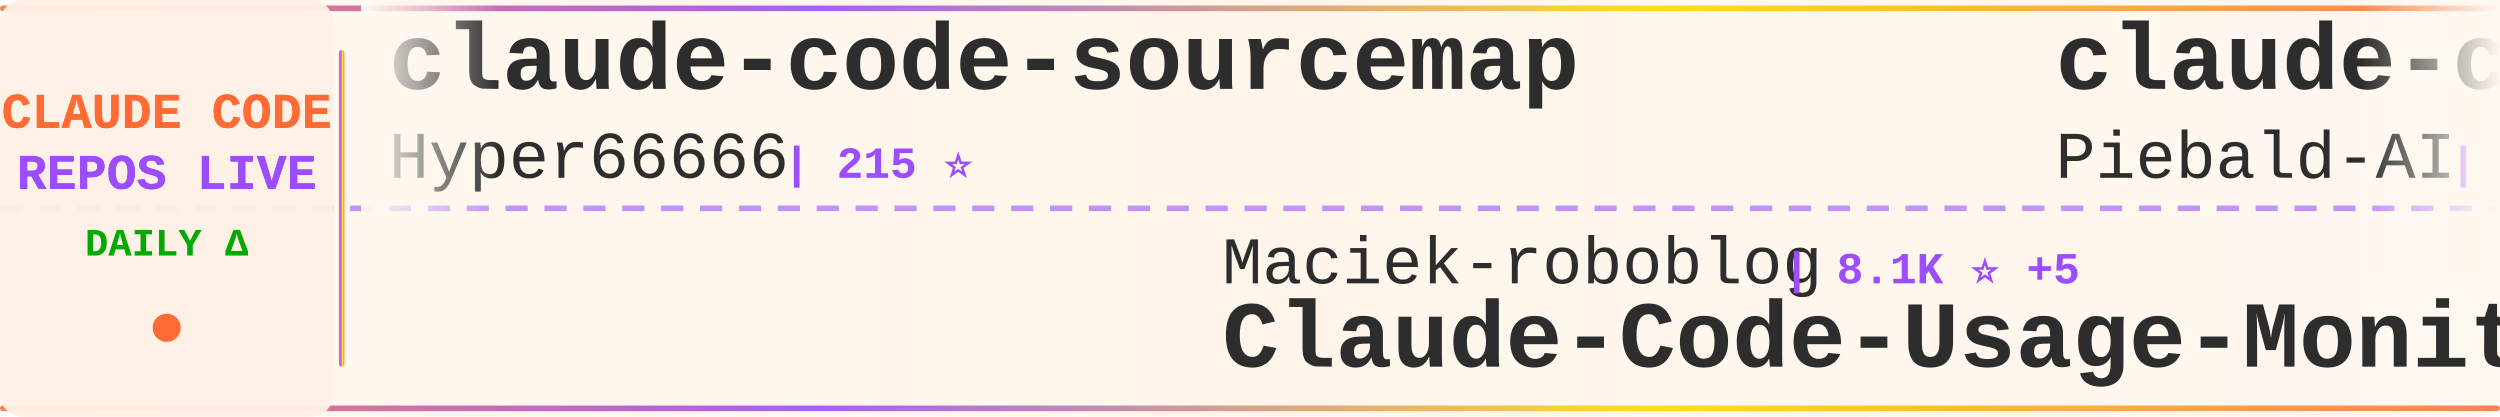
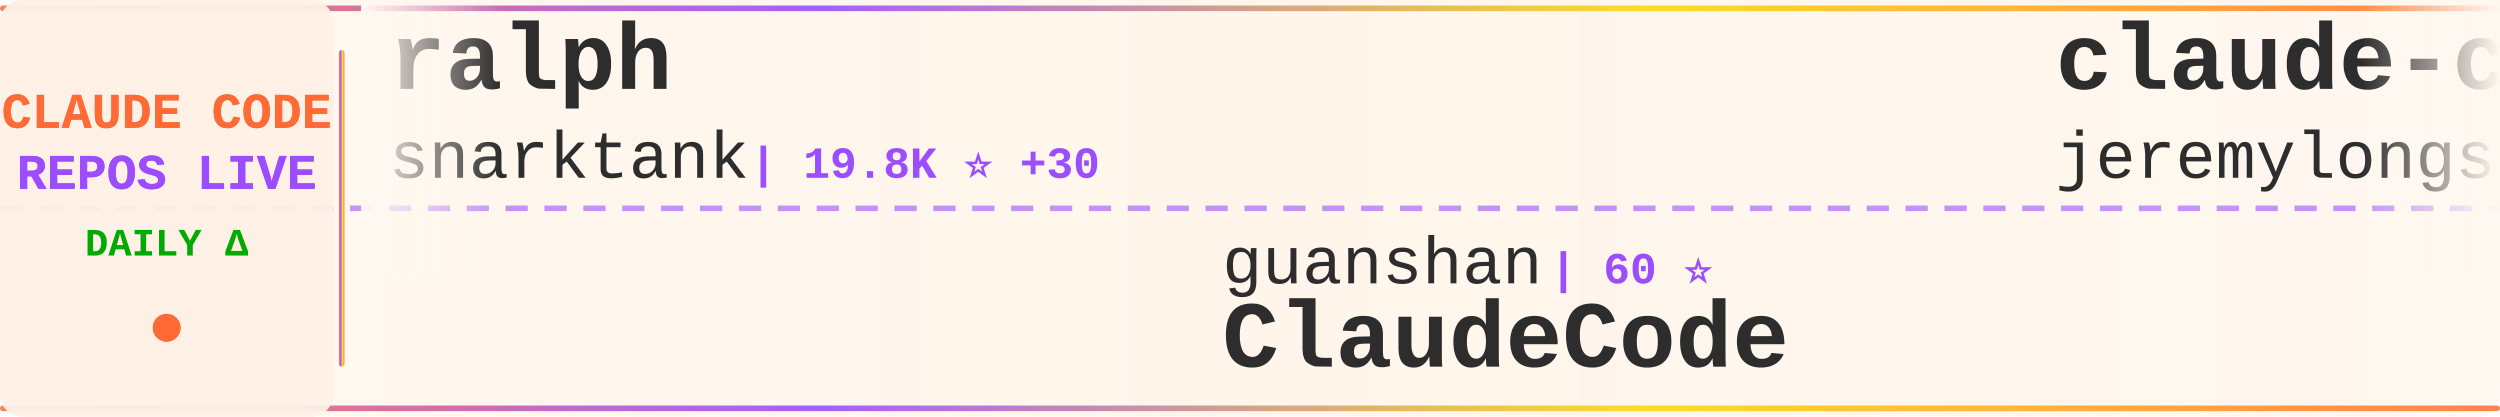
<svg xmlns="http://www.w3.org/2000/svg" width="900" height="150">
  <defs>
    <linearGradient id="tickerBg" x1="0%" y1="0%" x2="100%" y2="0%">
      <stop offset="0%" style="stop-color:#fff8f0;stop-opacity:0.98" />
      <stop offset="50%" style="stop-color:#fff5eb;stop-opacity:1" />
      <stop offset="100%" style="stop-color:#fff8f0;stop-opacity:0.98" />
    </linearGradient>
    <linearGradient id="borderGrad" x1="0%" y1="0%" x2="100%" y2="0%">
      <stop offset="0%" style="stop-color:#FF6B35;stop-opacity:0.85">
        <animate attributeName="stop-opacity" values="0.85;1;0.85" dur="2s" repeatCount="indefinite" />
      </stop>
      <stop offset="33%" style="stop-color:#9C4EFF;stop-opacity:0.9">
        <animate attributeName="stop-opacity" values="0.9;1;0.9" dur="2.2s" repeatCount="indefinite" />
      </stop>
      <stop offset="66%" style="stop-color:#FFD700;stop-opacity:0.85">
        <animate attributeName="stop-opacity" values="0.85;1;0.85" dur="1.8s" repeatCount="indefinite" />
      </stop>
      <stop offset="100%" style="stop-color:#FF6B35;stop-opacity:0.85">
        <animate attributeName="stop-opacity" values="0.85;1;0.85" dur="2s" repeatCount="indefinite" />
      </stop>
    </linearGradient>
    <filter id="textGlow">
      <feGaussianBlur stdDeviation="0.15" result="coloredBlur" />
      <feMerge>
        <feMergeNode in="coloredBlur" />
        <feMergeNode in="SourceGraphic" />
      </feMerge>
    </filter>
    <filter id="metricGlow">
      <feGaussianBlur stdDeviation="0.2" result="coloredBlur" />
      <feMerge>
        <feMergeNode in="coloredBlur" />
        <feMergeNode in="SourceGraphic" />
      </feMerge>
    </filter>
    <linearGradient id="leftFade" x1="0%" y1="0%" x2="100%" y2="0%">
      <stop offset="0%" style="stop-color:#fff8f0;stop-opacity:1" />
      <stop offset="100%" style="stop-color:#fff8f0;stop-opacity:0" />
    </linearGradient>
    <linearGradient id="rightFade" x1="0%" y1="0%" x2="100%" y2="0%">
      <stop offset="0%" style="stop-color:#fff8f0;stop-opacity:0" />
      <stop offset="100%" style="stop-color:#fff8f0;stop-opacity:1" />
    </linearGradient>
  </defs>
  <rect width="900" height="150" fill="url(#tickerBg)" rx="8" />
  <rect x="0" y="2" width="900" height="2" fill="url(#borderGrad)" rx="1" />
  <rect x="0" y="146" width="900" height="2" fill="url(#borderGrad)" rx="1" />
  <line x1="0" y1="75" x2="900" y2="75" stroke="#9C4EFF" stroke-width="2" stroke-dasharray="8 6" opacity="0.6" />
  <rect x="0" y="0" width="120" height="150" fill="#fff0e6" opacity="0.95" rx="8" />
  <text x="60" y="46" font-family="'Courier New', monospace" font-size="18" font-weight="bold" fill="#FF6B35" text-anchor="middle" filter="url(#textGlow)">
    CLAUDE CODE
  </text>
  <text x="60" y="68" font-family="'Courier New', monospace" font-size="18" font-weight="bold" fill="#9C4EFF" text-anchor="middle" filter="url(#textGlow)">
    REPOS LIVE
  </text>
  <text x="60" y="92" font-family="'Courier New', monospace" font-size="14" font-weight="bold" fill="#00aa00" text-anchor="middle">
    DAILY Δ
  </text>
  <circle cx="60" cy="118" r="5" fill="#FF6B35" filter="url(#metricGlow)">
    <animate attributeName="r" values="4;6;4" dur="1.5s" repeatCount="indefinite" />
    <animate attributeName="opacity" values="0.6;1;0.6" dur="1.5s" repeatCount="indefinite" />
  </circle>
  <rect x="122" y="18" width="2" height="114" fill="url(#borderGrad)" rx="1" />
  <clipPath id="tickerClip">
    <rect x="130" y="0" width="770" height="150" />
  </clipPath>
  <g clip-path="url(#tickerClip)">
    <g id="tickerItems">
      <animateTransform attributeName="transform" attributeType="XML" type="translate" from="0 0" to="-3000 0" dur="54s" repeatCount="indefinite" />
      <g transform="translate(0, 0)">
-         <text x="140" y="32" font-family="'Courier New', monospace" font-size="34" font-weight="bold" fill="#2d2d2d">claude-code-sourcemap</text>
-         <text x="140" y="64" font-family="'Courier New', monospace" font-size="24" font-weight="normal" fill="#2d2d2d" opacity="1.0">Hyper66666</text>
-         <text x="282" y="64" font-family="'Courier New', monospace" font-size="16" font-weight="bold" fill="#9C4EFF"> | 215 ⭐</text>
+         <text x="140" y="32" font-family="'Courier New', monospace" font-size="34" font-weight="bold" fill="#2d2d2d">ralph</text>
+         <text x="140" y="64" font-family="'Courier New', monospace" font-size="24" font-weight="normal" fill="#2d2d2d" opacity="1.0">snarktank</text>
+         <text x="270" y="64" font-family="'Courier New', monospace" font-size="16" font-weight="bold" fill="#9C4EFF"> | 19.8K ⭐ +30</text>
      </g>
      <g transform="translate(300, 0)">
-         <text x="140" y="102" font-family="'Courier New', monospace" font-size="24" font-weight="normal" fill="#2d2d2d" opacity="1.0">Maciek-roboblog</text>
-         <text x="342" y="102" font-family="'Courier New', monospace" font-size="16" font-weight="bold" fill="#9C4EFF"> | 8.1K ⭐ +5</text>
-         <text x="140" y="132" font-family="'Courier New', monospace" font-size="34" font-weight="bold" fill="#2d2d2d">Claude-Code-Usage-Monito...</text>
+         <text x="140" y="102" font-family="'Courier New', monospace" font-size="24" font-weight="normal" fill="#2d2d2d" opacity="1.0">guanshan</text>
+         <text x="258" y="102" font-family="'Courier New', monospace" font-size="16" font-weight="bold" fill="#9C4EFF"> | 60 ⭐</text>
+         <text x="140" y="132" font-family="'Courier New', monospace" font-size="34" font-weight="bold" fill="#2d2d2d">ClaudeCode</text>
      </g>
      <g transform="translate(600, 0)">
-         <text x="140" y="32" font-family="'Courier New', monospace" font-size="34" font-weight="bold" fill="#2d2d2d">claude-code-system-promp...</text>
-         <text x="140" y="64" font-family="'Courier New', monospace" font-size="24" font-weight="normal" fill="#2d2d2d" opacity="1.0">Piebald-AI</text>
-         <text x="282" y="64" font-family="'Courier New', monospace" font-size="16" font-weight="bold" fill="#9C4EFF"> | 10.6K ⭐ +26</text>
+         <text x="140" y="32" font-family="'Courier New', monospace" font-size="34" font-weight="bold" fill="#2d2d2d">claude-code-plugins-plus...</text>
+         <text x="140" y="64" font-family="'Courier New', monospace" font-size="24" font-weight="normal" fill="#2d2d2d" opacity="1.0">jeremylongshore</text>
+         <text x="342" y="64" font-family="'Courier New', monospace" font-size="16" font-weight="bold" fill="#9C4EFF"> | 2.3K ⭐ +4</text>
      </g>
      <g transform="translate(900, 0)">
-         <text x="140" y="102" font-family="'Courier New', monospace" font-size="24" font-weight="normal" fill="#2d2d2d" opacity="1.0">RishabhK103</text>
-         <text x="294" y="102" font-family="'Courier New', monospace" font-size="16" font-weight="bold" fill="#9C4EFF"> | 86 ⭐ +1</text>
-         <text x="140" y="132" font-family="'Courier New', monospace" font-size="34" font-weight="bold" fill="#2d2d2d">claude-code</text>
+         <text x="140" y="102" font-family="'Courier New', monospace" font-size="24" font-weight="normal" fill="#2d2d2d" opacity="1.0">Yuyz0112</text>
+         <text x="258" y="102" font-family="'Courier New', monospace" font-size="16" font-weight="bold" fill="#9C4EFF"> | 2.4K ⭐</text>
+         <text x="140" y="132" font-family="'Courier New', monospace" font-size="34" font-weight="bold" fill="#2d2d2d">claude-code-reverse</text>
      </g>
      <g transform="translate(1200, 0)">
-         <text x="140" y="32" font-family="'Courier New', monospace" font-size="34" font-weight="bold" fill="#2d2d2d">sc-claude-code-files</text>
-         <text x="140" y="64" font-family="'Courier New', monospace" font-size="24" font-weight="normal" fill="#2d2d2d" opacity="1.0">https-deeplearning-ai</text>
-         <text x="414" y="64" font-family="'Courier New', monospace" font-size="16" font-weight="bold" fill="#9C4EFF"> | 522 ⭐</text>
+         <text x="140" y="32" font-family="'Courier New', monospace" font-size="34" font-weight="bold" fill="#2d2d2d">claude-code</text>
+         <text x="140" y="64" font-family="'Courier New', monospace" font-size="24" font-weight="normal" fill="#2d2d2d" opacity="1.0">Onewon</text>
+         <text x="234" y="64" font-family="'Courier New', monospace" font-size="16" font-weight="bold" fill="#9C4EFF"> | 181 ⭐</text>
      </g>
      <g transform="translate(1500, 0)">
-         <text x="140" y="102" font-family="'Courier New', monospace" font-size="24" font-weight="normal" fill="#2d2d2d" opacity="1.0">disler</text>
-         <text x="234" y="102" font-family="'Courier New', monospace" font-size="16" font-weight="bold" fill="#9C4EFF"> | 1.3K ⭐ +12</text>
-         <text x="140" y="132" font-family="'Courier New', monospace" font-size="34" font-weight="bold" fill="#2d2d2d">pi-vs-claude-code</text>
+         <text x="140" y="102" font-family="'Courier New', monospace" font-size="24" font-weight="normal" fill="#2d2d2d" opacity="1.0">RichardAtCT</text>
+         <text x="294" y="102" font-family="'Courier New', monospace" font-size="16" font-weight="bold" fill="#9C4EFF"> | 2.6K ⭐ +4</text>
+         <text x="140" y="132" font-family="'Courier New', monospace" font-size="34" font-weight="bold" fill="#2d2d2d">claude-code-telegram</text>
      </g>
      <g transform="translate(1800, 0)">
-         <text x="140" y="32" font-family="'Courier New', monospace" font-size="34" font-weight="bold" fill="#2d2d2d">claude-code</text>
-         <text x="140" y="64" font-family="'Courier New', monospace" font-size="24" font-weight="normal" fill="#2d2d2d" opacity="1.0">VineeTagarwaL-code</text>
-         <text x="378" y="64" font-family="'Courier New', monospace" font-size="16" font-weight="bold" fill="#9C4EFF"> | 275 ⭐</text>
+         <text x="140" y="32" font-family="'Courier New', monospace" font-size="34" font-weight="bold" fill="#2d2d2d">claude_codex_bridge</text>
+         <text x="140" y="64" font-family="'Courier New', monospace" font-size="24" font-weight="normal" fill="#2d2d2d" opacity="1.0">SeemSeam</text>
+         <text x="258" y="64" font-family="'Courier New', monospace" font-size="16" font-weight="bold" fill="#9C4EFF"> | 2.8K ⭐ +11</text>
      </g>
      <g transform="translate(2100, 0)">
-         <text x="140" y="102" font-family="'Courier New', monospace" font-size="24" font-weight="normal" fill="#2d2d2d" opacity="1.0">andrew-kramer-inno</text>
-         <text x="378" y="102" font-family="'Courier New', monospace" font-size="16" font-weight="bold" fill="#9C4EFF"> | 591 ⭐ +2</text>
-         <text x="140" y="132" font-family="'Courier New', monospace" font-size="34" font-weight="bold" fill="#2d2d2d">claude-code-source-build</text>
+         <text x="140" y="102" font-family="'Courier New', monospace" font-size="24" font-weight="normal" fill="#2d2d2d" opacity="1.0">1rgs</text>
+         <text x="210" y="102" font-family="'Courier New', monospace" font-size="16" font-weight="bold" fill="#9C4EFF"> | 3.6K ⭐ +1</text>
+         <text x="140" y="132" font-family="'Courier New', monospace" font-size="34" font-weight="bold" fill="#2d2d2d">claude-code-proxy</text>
      </g>
      <g transform="translate(2400, 0)">
-         <text x="140" y="32" font-family="'Courier New', monospace" font-size="34" font-weight="bold" fill="#2d2d2d">claude-code-rev</text>
-         <text x="140" y="64" font-family="'Courier New', monospace" font-size="24" font-weight="normal" fill="#2d2d2d" opacity="1.0">oboard</text>
-         <text x="234" y="64" font-family="'Courier New', monospace" font-size="16" font-weight="bold" fill="#9C4EFF"> | 3.2K ⭐ +2</text>
+         <text x="140" y="32" font-family="'Courier New', monospace" font-size="34" font-weight="bold" fill="#2d2d2d">andrej-karpathy-skills</text>
+         <text x="140" y="64" font-family="'Courier New', monospace" font-size="24" font-weight="normal" fill="#2d2d2d" opacity="1.0">multica-ai</text>
+         <text x="282" y="64" font-family="'Courier New', monospace" font-size="16" font-weight="bold" fill="#9C4EFF"> | 162.7K ⭐ +937</text>
      </g>
      <g transform="translate(2700, 0)">
-         <text x="140" y="102" font-family="'Courier New', monospace" font-size="24" font-weight="normal" fill="#2d2d2d" opacity="1.0">luyao618</text>
-         <text x="258" y="102" font-family="'Courier New', monospace" font-size="16" font-weight="bold" fill="#9C4EFF"> | 1.5K ⭐ +2</text>
-         <text x="140" y="132" font-family="'Courier New', monospace" font-size="34" font-weight="bold" fill="#2d2d2d">Claude-Code-Source-Study</text>
+         <text x="140" y="102" font-family="'Courier New', monospace" font-size="24" font-weight="normal" fill="#2d2d2d" opacity="1.0">sickn33</text>
+         <text x="246" y="102" font-family="'Courier New', monospace" font-size="16" font-weight="bold" fill="#9C4EFF"> | 39.2K ⭐ +92</text>
+         <text x="140" y="132" font-family="'Courier New', monospace" font-size="34" font-weight="bold" fill="#2d2d2d">antigravity-awesome-skil...</text>
      </g>
      <g transform="translate(3000, 0)">
-         <text x="140" y="32" font-family="'Courier New', monospace" font-size="34" font-weight="bold" fill="#2d2d2d">claude-code-sourcemap</text>
-         <text x="140" y="64" font-family="'Courier New', monospace" font-size="24" font-weight="normal" fill="#2d2d2d" opacity="1.0">Hyper66666</text>
-         <text x="282" y="64" font-family="'Courier New', monospace" font-size="16" font-weight="bold" fill="#9C4EFF"> | 215 ⭐</text>
+         <text x="140" y="32" font-family="'Courier New', monospace" font-size="34" font-weight="bold" fill="#2d2d2d">ralph</text>
+         <text x="140" y="64" font-family="'Courier New', monospace" font-size="24" font-weight="normal" fill="#2d2d2d" opacity="1.0">snarktank</text>
+         <text x="270" y="64" font-family="'Courier New', monospace" font-size="16" font-weight="bold" fill="#9C4EFF"> | 19.8K ⭐ +30</text>
      </g>
      <g transform="translate(3300, 0)">
-         <text x="140" y="102" font-family="'Courier New', monospace" font-size="24" font-weight="normal" fill="#2d2d2d" opacity="1.0">Maciek-roboblog</text>
-         <text x="342" y="102" font-family="'Courier New', monospace" font-size="16" font-weight="bold" fill="#9C4EFF"> | 8.1K ⭐ +5</text>
-         <text x="140" y="132" font-family="'Courier New', monospace" font-size="34" font-weight="bold" fill="#2d2d2d">Claude-Code-Usage-Monito...</text>
+         <text x="140" y="102" font-family="'Courier New', monospace" font-size="24" font-weight="normal" fill="#2d2d2d" opacity="1.0">guanshan</text>
+         <text x="258" y="102" font-family="'Courier New', monospace" font-size="16" font-weight="bold" fill="#9C4EFF"> | 60 ⭐</text>
+         <text x="140" y="132" font-family="'Courier New', monospace" font-size="34" font-weight="bold" fill="#2d2d2d">ClaudeCode</text>
      </g>
      <g transform="translate(3600, 0)">
-         <text x="140" y="32" font-family="'Courier New', monospace" font-size="34" font-weight="bold" fill="#2d2d2d">claude-code-system-promp...</text>
-         <text x="140" y="64" font-family="'Courier New', monospace" font-size="24" font-weight="normal" fill="#2d2d2d" opacity="1.0">Piebald-AI</text>
-         <text x="282" y="64" font-family="'Courier New', monospace" font-size="16" font-weight="bold" fill="#9C4EFF"> | 10.6K ⭐ +26</text>
+         <text x="140" y="32" font-family="'Courier New', monospace" font-size="34" font-weight="bold" fill="#2d2d2d">claude-code-plugins-plus...</text>
+         <text x="140" y="64" font-family="'Courier New', monospace" font-size="24" font-weight="normal" fill="#2d2d2d" opacity="1.0">jeremylongshore</text>
+         <text x="342" y="64" font-family="'Courier New', monospace" font-size="16" font-weight="bold" fill="#9C4EFF"> | 2.3K ⭐ +4</text>
      </g>
      <g transform="translate(3900, 0)">
-         <text x="140" y="102" font-family="'Courier New', monospace" font-size="24" font-weight="normal" fill="#2d2d2d" opacity="1.0">RishabhK103</text>
-         <text x="294" y="102" font-family="'Courier New', monospace" font-size="16" font-weight="bold" fill="#9C4EFF"> | 86 ⭐ +1</text>
-         <text x="140" y="132" font-family="'Courier New', monospace" font-size="34" font-weight="bold" fill="#2d2d2d">claude-code</text>
+         <text x="140" y="102" font-family="'Courier New', monospace" font-size="24" font-weight="normal" fill="#2d2d2d" opacity="1.0">Yuyz0112</text>
+         <text x="258" y="102" font-family="'Courier New', monospace" font-size="16" font-weight="bold" fill="#9C4EFF"> | 2.4K ⭐</text>
+         <text x="140" y="132" font-family="'Courier New', monospace" font-size="34" font-weight="bold" fill="#2d2d2d">claude-code-reverse</text>
      </g>
    </g>
  </g>
  <rect x="130" y="0" width="50" height="100" fill="url(#leftFade)" />
  <rect x="850" y="0" width="50" height="100" fill="url(#rightFade)" />
</svg>
